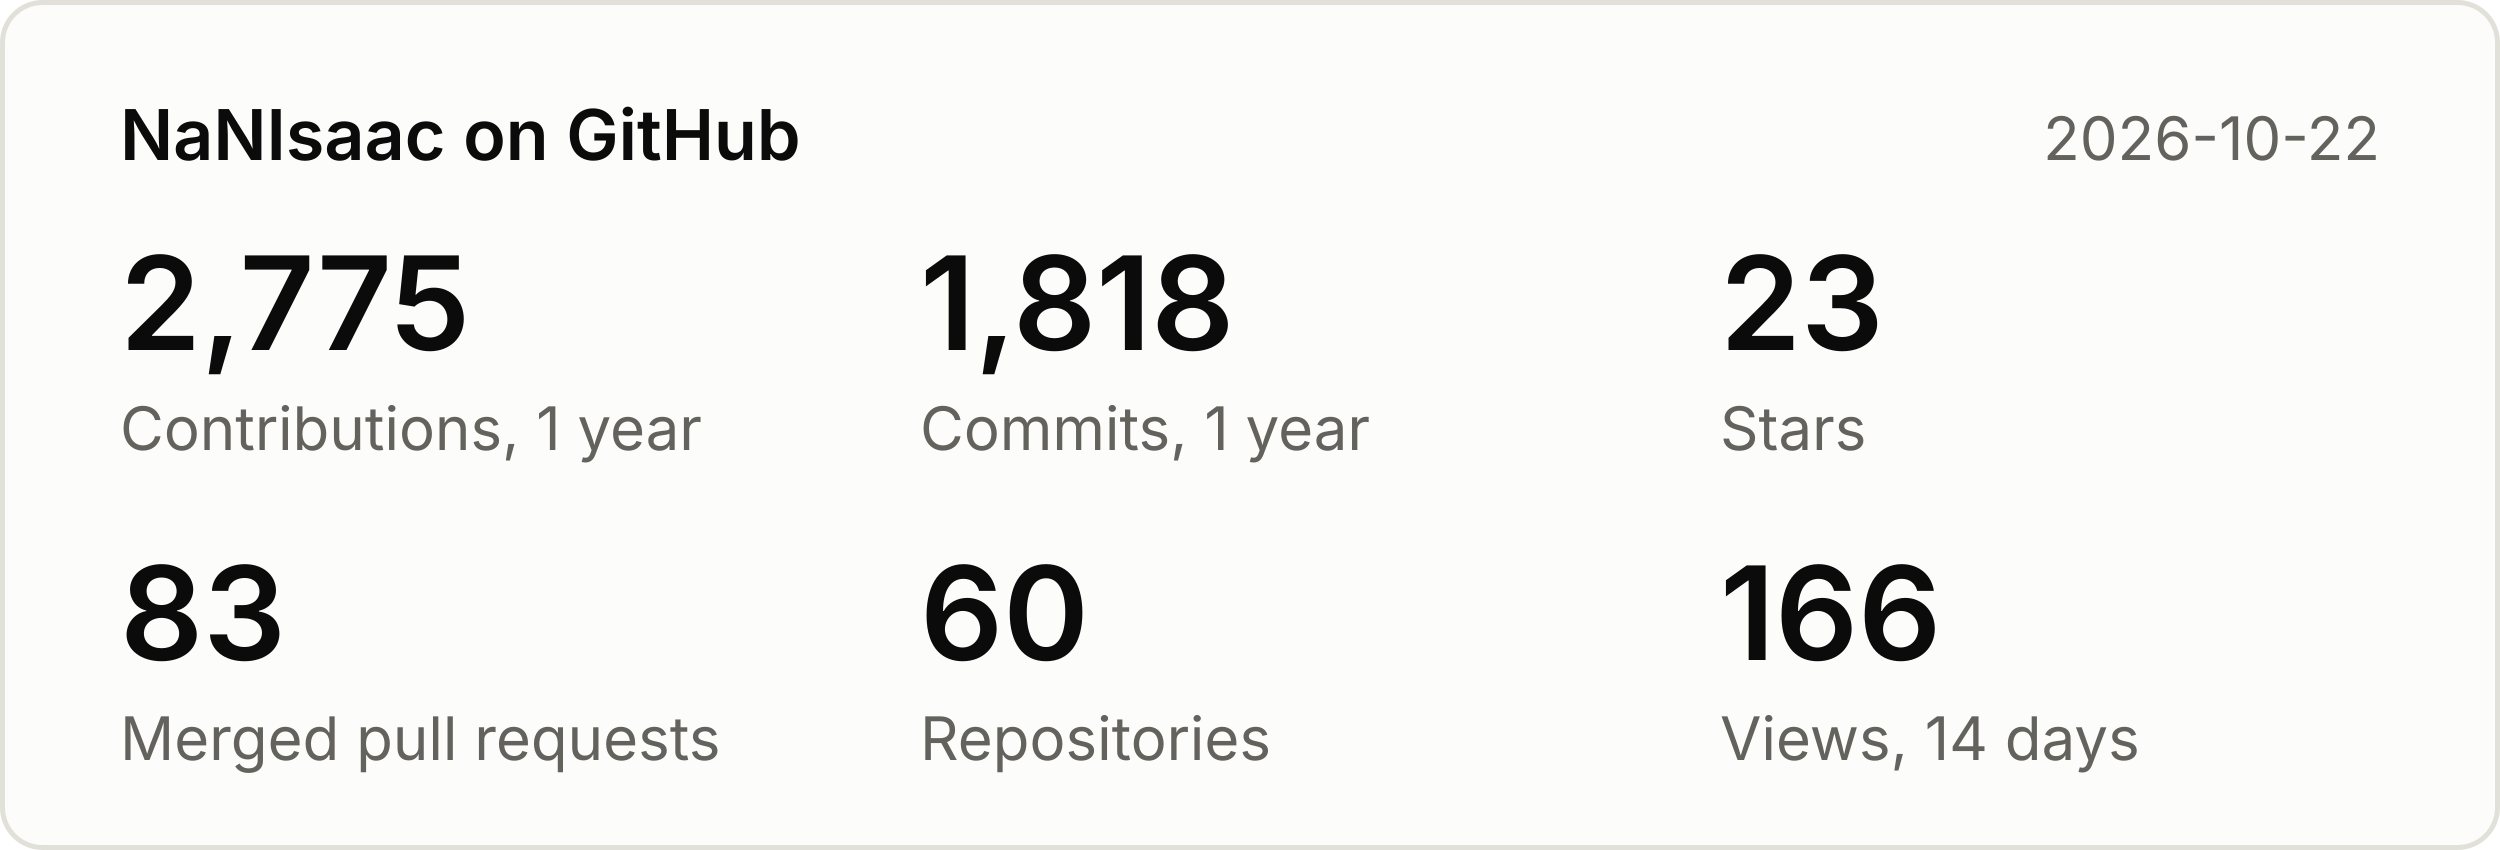
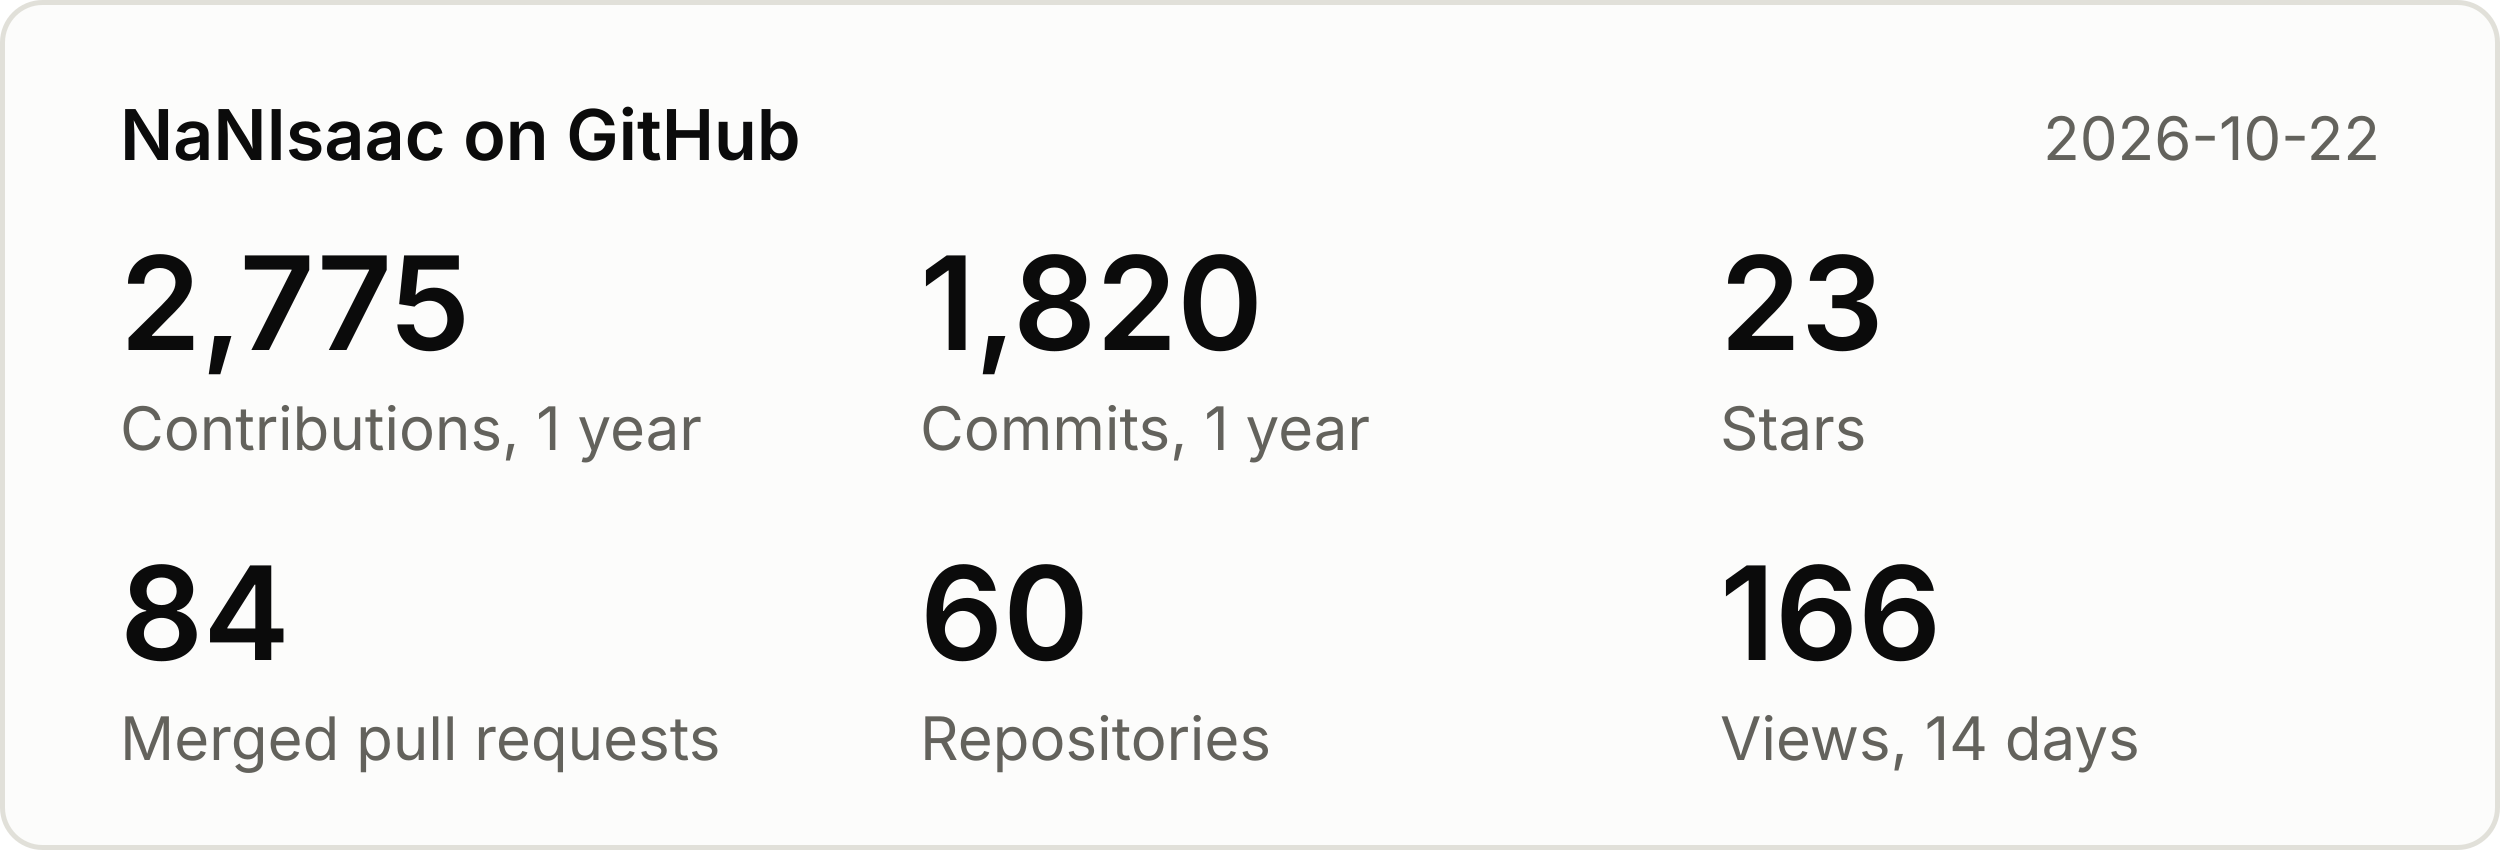
<svg xmlns="http://www.w3.org/2000/svg" width="500" height="170" viewBox="0 0 500 170" font-family="system-ui,-apple-system,Segoe UI,sans-serif">
  <rect x="0.5" y="0.5" width="499" height="169" rx="8" fill="#fcfcfb" stroke="#e1e0d9" />
  <text x="24" y="32" font-size="14" font-weight="600" fill="#0b0b0b">NaNIsaac on GitHub</text>
  <text x="476" y="32" font-size="12" fill="#63625c" text-anchor="end">2026-10-22</text>
  <text x="24" y="70" font-size="26" font-weight="600" fill="#0b0b0b">2,775</text>
  <text x="24" y="90" font-size="12" fill="#63625c">Contributions, 1 year</text>
-   <text x="184" y="70" font-size="26" font-weight="600" fill="#0b0b0b">1,818</text>
+   <text x="184" y="70" font-size="26" font-weight="600" fill="#0b0b0b">1,820</text>
  <text x="184" y="90" font-size="12" fill="#63625c">Commits, 1 year</text>
  <text x="344" y="70" font-size="26" font-weight="600" fill="#0b0b0b">23</text>
  <text x="344" y="90" font-size="12" fill="#63625c">Stars</text>
-   <text x="24" y="132" font-size="26" font-weight="600" fill="#0b0b0b">83</text>
+   <text x="24" y="132" font-size="26" font-weight="600" fill="#0b0b0b">84</text>
  <text x="24" y="152" font-size="12" fill="#63625c">Merged pull requests</text>
  <text x="184" y="132" font-size="26" font-weight="600" fill="#0b0b0b">60</text>
  <text x="184" y="152" font-size="12" fill="#63625c">Repositories</text>
  <text x="344" y="132" font-size="26" font-weight="600" fill="#0b0b0b">166</text>
  <text x="344" y="152" font-size="12" fill="#63625c">Views, 14 days</text>
</svg>
